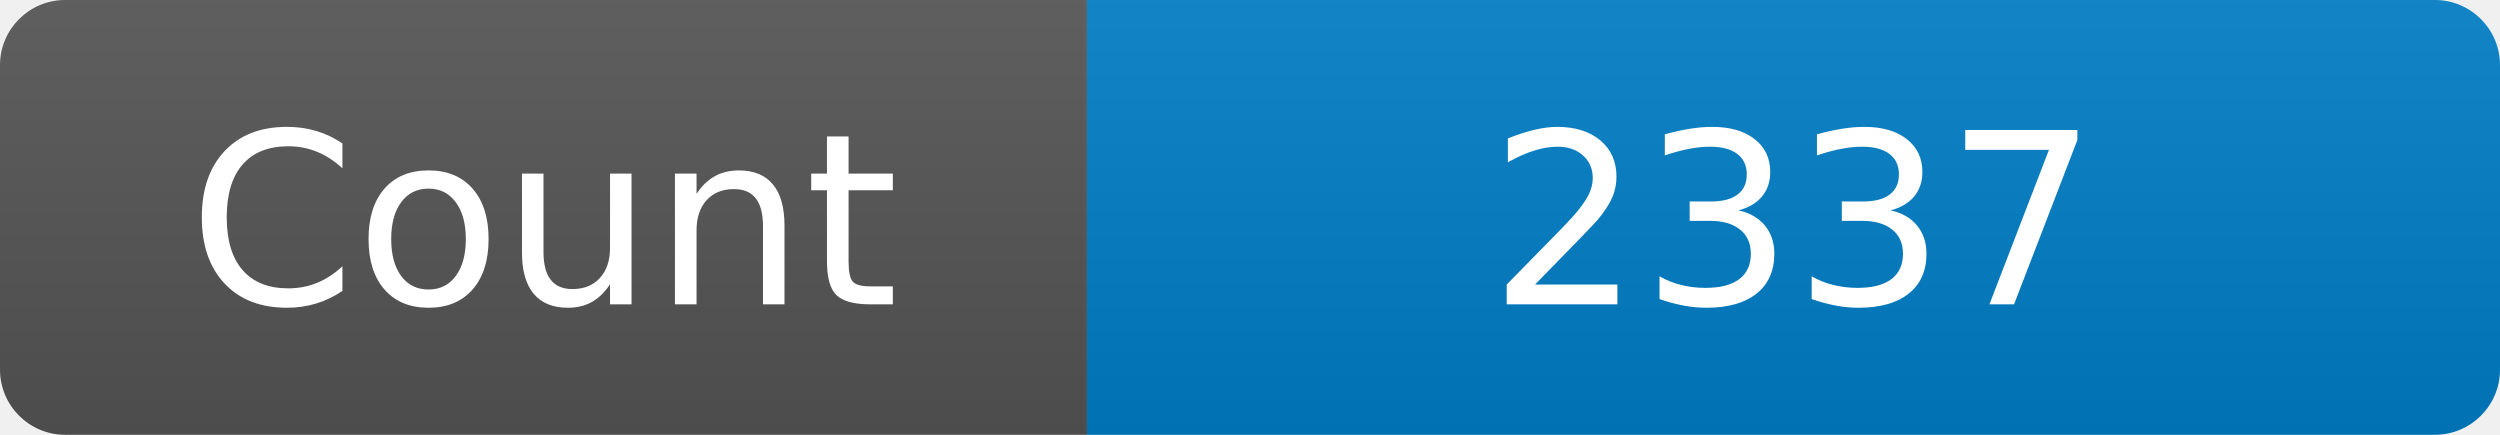
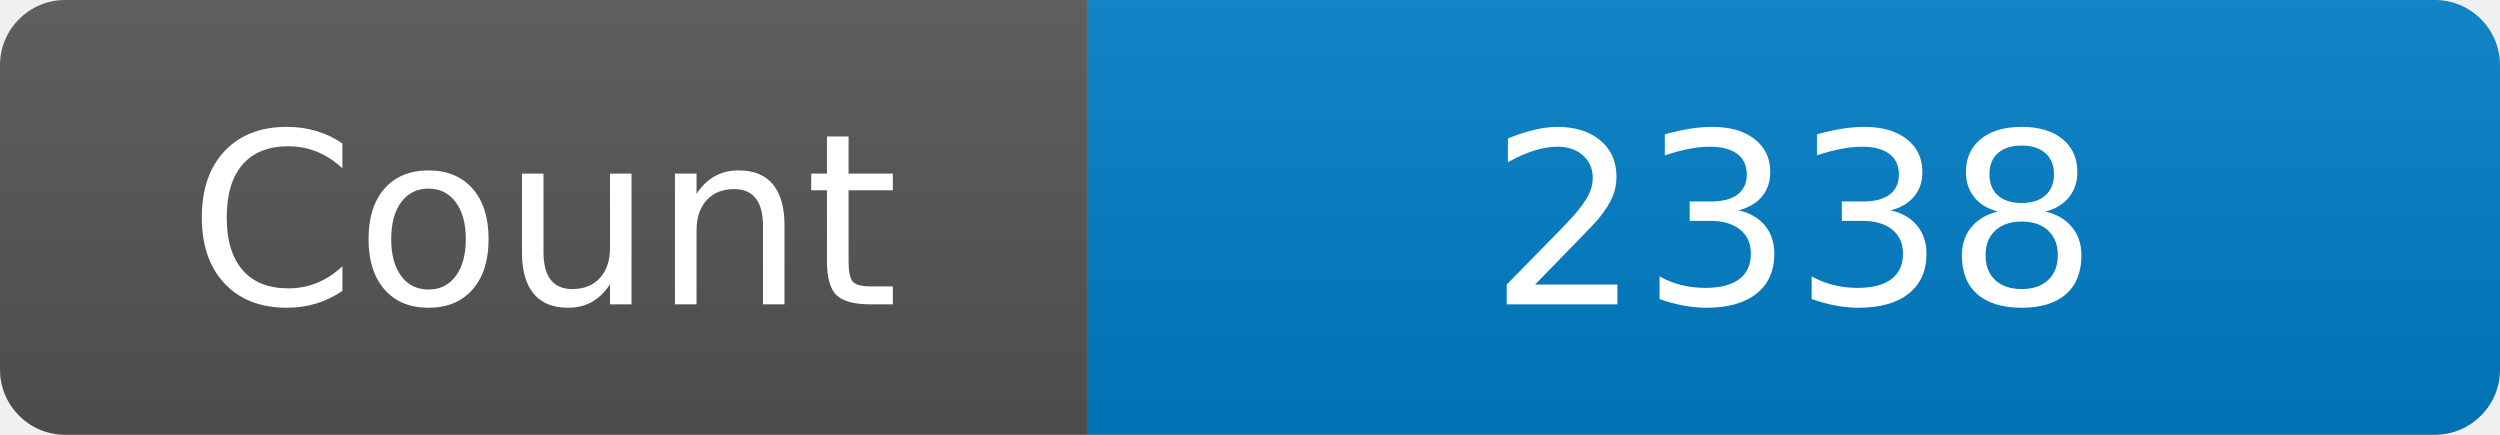
<svg xmlns="http://www.w3.org/2000/svg" width="115" height="20" role="img" aria-label="Maintained?: yes">
  <linearGradient id="s" x2="0" y2="100%">
    <stop offset="0" stop-color="#bbb" stop-opacity=".1" />
    <stop offset="1" stop-opacity=".1" />
  </linearGradient>
  <clipPath id="r">
    <rect width="115" height="20" rx="3" fill="#fff" />
  </clipPath>
  <g clip-path="url(#r)">
    <rect width="50" height="20" fill="#555" />
    <rect x="50" width="160" height="20" fill="#007ec6" />
    <rect width="115" height="20" fill="url(#s)" />
  </g>
  <g fill="#fff" text-anchor="middle" font-family="Verdana,Geneva,DejaVu Sans,sans-serif" font-size="110">
    <text x="250" y="140" transform="scale(.1)" fill="#fff">Count</text>
-     <text x="825" y="140" transform="scale(.1)" fill="#fff">2337</text>
+     <text x="825" y="140" transform="scale(.1)" fill="#fff">2338</text>
  </g>
</svg>
